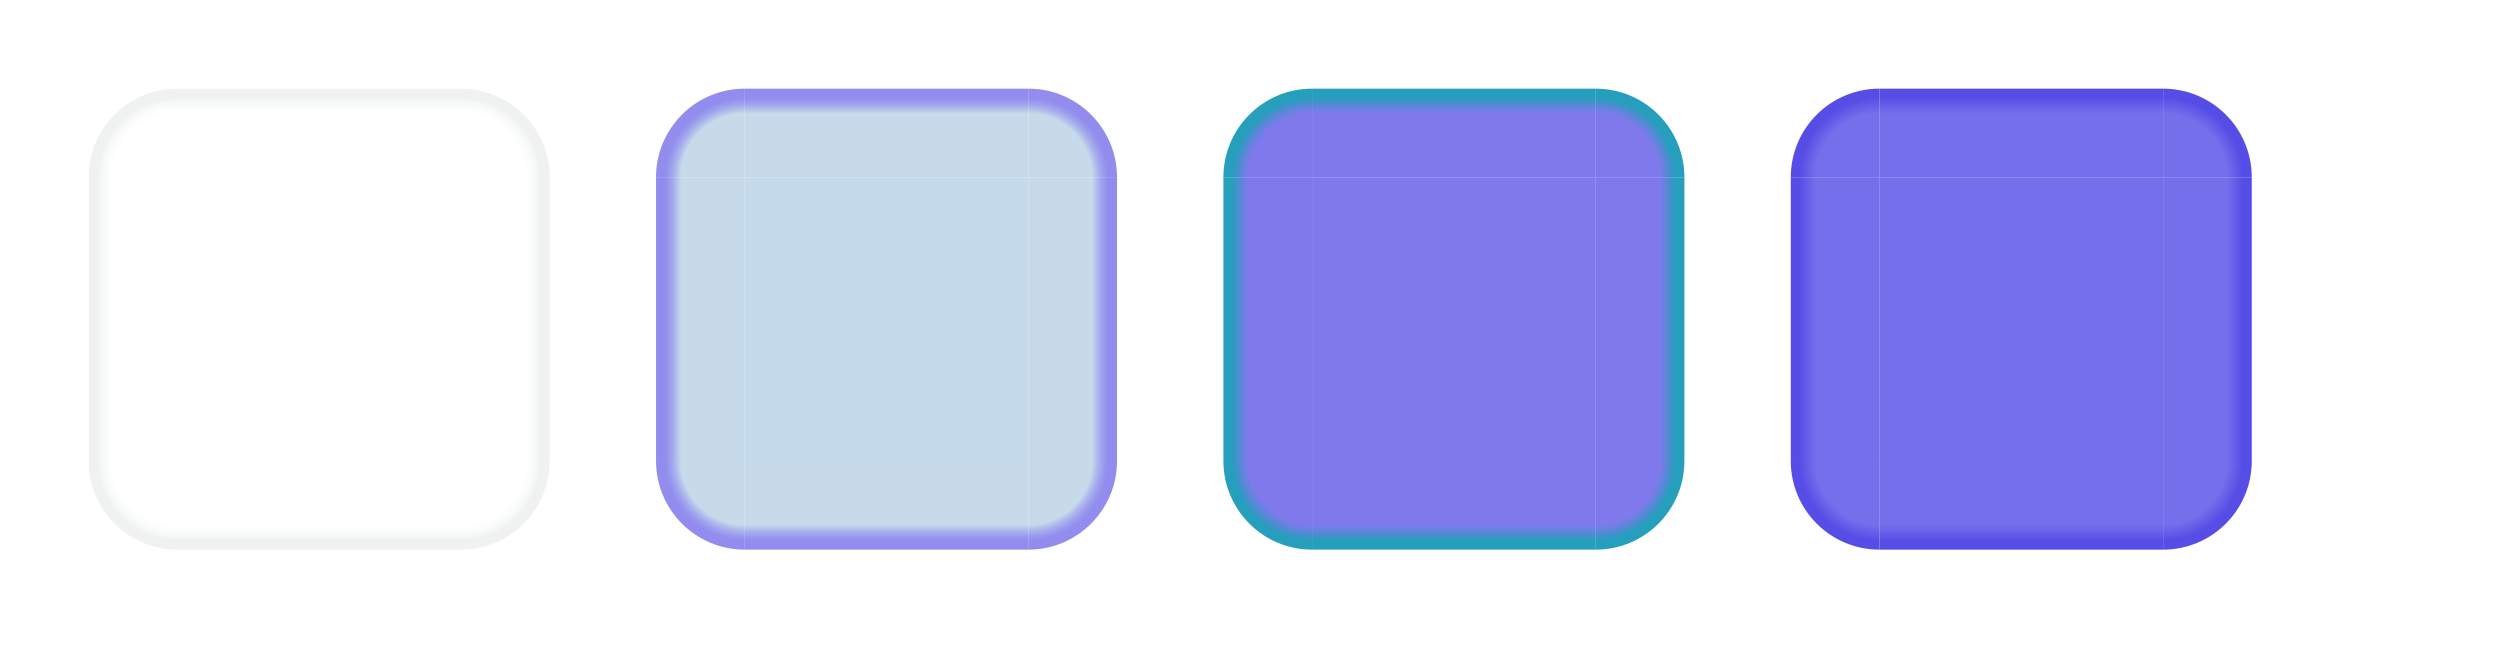
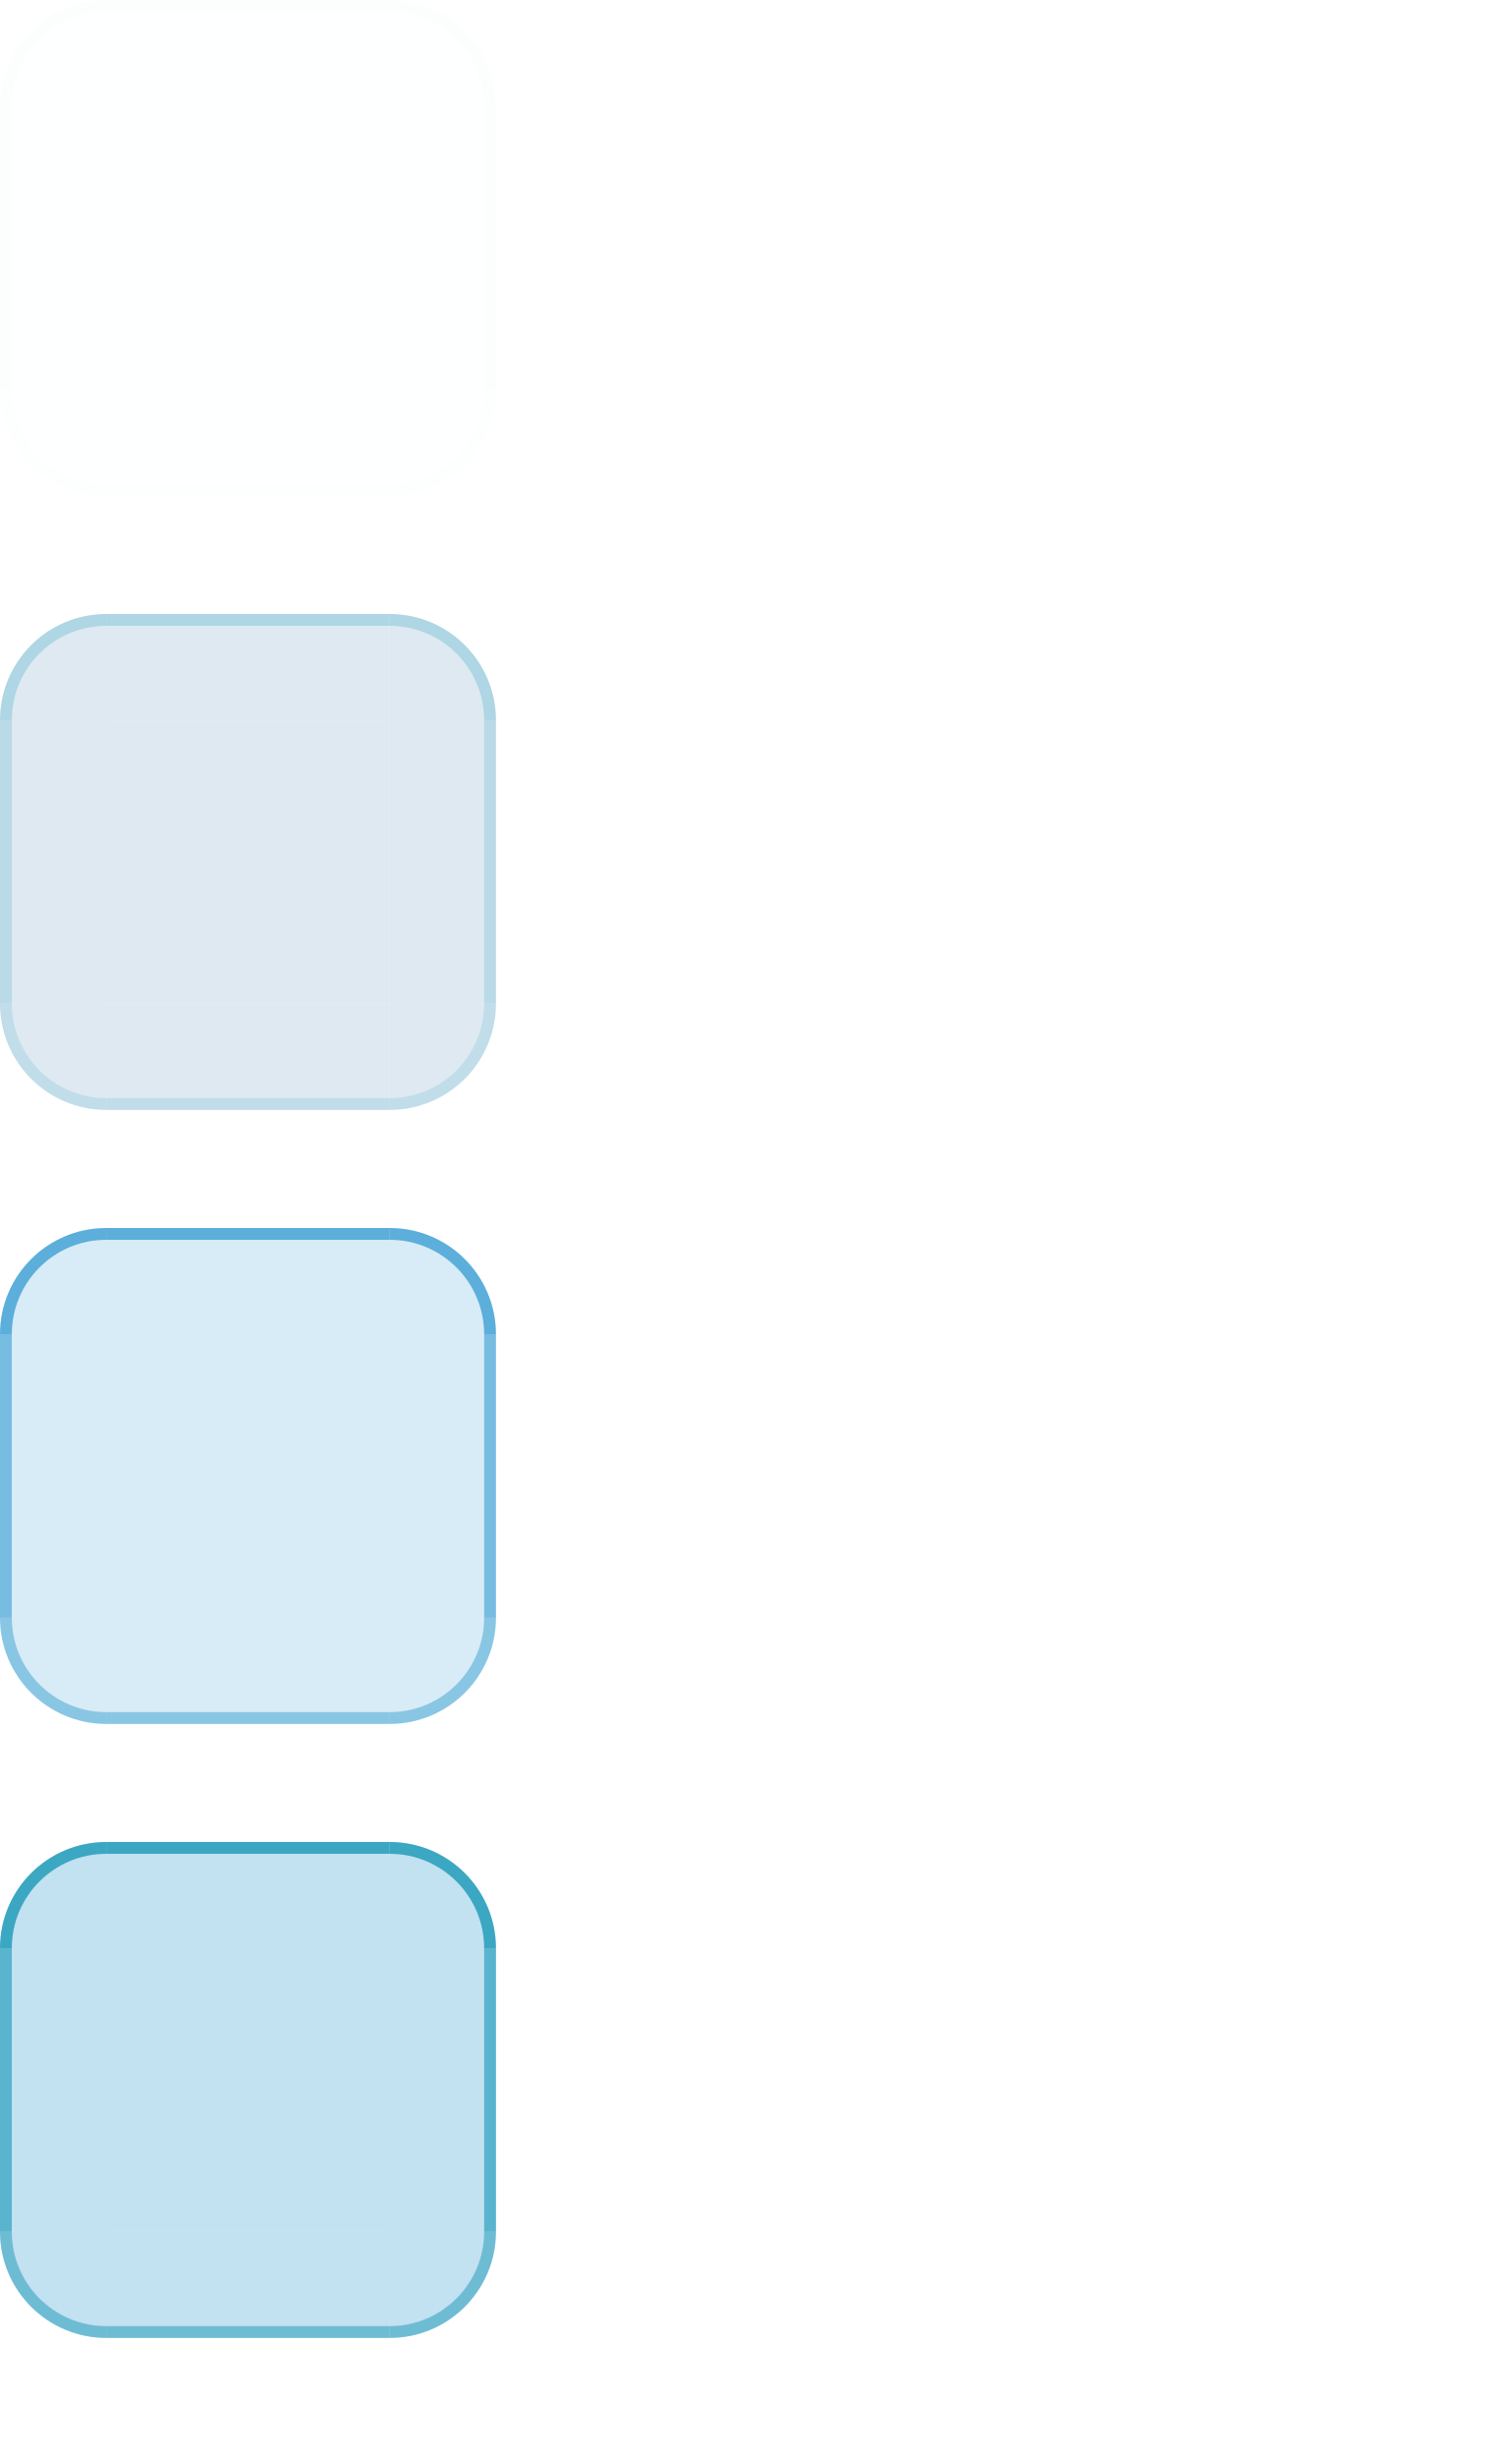
- <svg xmlns="http://www.w3.org/2000/svg" width="282" height="74" viewBox="0 0 282 74">
+ <svg xmlns="http://www.w3.org/2000/svg" width="128" height="208" viewBox="0 0 128 208">
  <style id="current-color-scheme" type="text/css">
    .ColorScheme-Background { color: #C5DAEC; }
    .ColorScheme-Highlight { color: #0284C7; }
    .ColorScheme-Text { color: #17302E; }
+     .ColorScheme-ButtonBackground { color: #BED5E7; }
+     .ColorScheme-ButtonText { color: #17302E; }
  </style>
-   <defs>
-     <linearGradient id="normal-top-gradient" gradientUnits="userSpaceOnUse" x1="20" y1="20" x2="20" y2="10">
-       <stop offset="0" stop-color="#C5DAEC" stop-opacity="0.004" />
-       <stop offset="0.72" stop-color="#C5DAEC" stop-opacity="0.004" />
-       <stop offset="0.90" stop-color="#3D5854" stop-opacity="0.080" />
-       <stop offset="1" stop-color="#3D5854" stop-opacity="0.080" />
-     </linearGradient>
-     <linearGradient id="normal-right-gradient" gradientUnits="userSpaceOnUse" x1="52" y1="20" x2="62" y2="20">
-       <stop offset="0" stop-color="#C5DAEC" stop-opacity="0.004" />
-       <stop offset="0.72" stop-color="#C5DAEC" stop-opacity="0.004" />
-       <stop offset="0.90" stop-color="#3D5854" stop-opacity="0.080" />
-       <stop offset="1" stop-color="#3D5854" stop-opacity="0.080" />
-     </linearGradient>
-     <linearGradient id="normal-bottom-gradient" gradientUnits="userSpaceOnUse" x1="20" y1="52" x2="20" y2="62">
-       <stop offset="0" stop-color="#C5DAEC" stop-opacity="0.004" />
-       <stop offset="0.72" stop-color="#C5DAEC" stop-opacity="0.004" />
-       <stop offset="0.90" stop-color="#3D5854" stop-opacity="0.080" />
-       <stop offset="1" stop-color="#3D5854" stop-opacity="0.080" />
-     </linearGradient>
-     <linearGradient id="normal-left-gradient" gradientUnits="userSpaceOnUse" x1="20" y1="20" x2="10" y2="20">
-       <stop offset="0" stop-color="#C5DAEC" stop-opacity="0.004" />
-       <stop offset="0.72" stop-color="#C5DAEC" stop-opacity="0.004" />
-       <stop offset="0.90" stop-color="#3D5854" stop-opacity="0.080" />
-       <stop offset="1" stop-color="#3D5854" stop-opacity="0.080" />
-     </linearGradient>
-     <radialGradient id="normal-topleft-gradient" gradientUnits="userSpaceOnUse" cx="20" cy="20" r="10">
-       <stop offset="0" stop-color="#C5DAEC" stop-opacity="0.004" />
-       <stop offset="0.72" stop-color="#C5DAEC" stop-opacity="0.004" />
-       <stop offset="0.90" stop-color="#3D5854" stop-opacity="0.080" />
-       <stop offset="1" stop-color="#3D5854" stop-opacity="0.080" />
-     </radialGradient>
-     <radialGradient id="normal-topright-gradient" gradientUnits="userSpaceOnUse" cx="52" cy="20" r="10">
-       <stop offset="0" stop-color="#C5DAEC" stop-opacity="0.004" />
-       <stop offset="0.72" stop-color="#C5DAEC" stop-opacity="0.004" />
-       <stop offset="0.90" stop-color="#3D5854" stop-opacity="0.080" />
-       <stop offset="1" stop-color="#3D5854" stop-opacity="0.080" />
-     </radialGradient>
-     <radialGradient id="normal-bottomright-gradient" gradientUnits="userSpaceOnUse" cx="52" cy="52" r="10">
-       <stop offset="0" stop-color="#C5DAEC" stop-opacity="0.004" />
-       <stop offset="0.72" stop-color="#C5DAEC" stop-opacity="0.004" />
-       <stop offset="0.90" stop-color="#3D5854" stop-opacity="0.080" />
-       <stop offset="1" stop-color="#3D5854" stop-opacity="0.080" />
-     </radialGradient>
-     <radialGradient id="normal-bottomleft-gradient" gradientUnits="userSpaceOnUse" cx="20" cy="52" r="10">
-       <stop offset="0" stop-color="#C5DAEC" stop-opacity="0.004" />
-       <stop offset="0.72" stop-color="#C5DAEC" stop-opacity="0.004" />
-       <stop offset="0.90" stop-color="#3D5854" stop-opacity="0.080" />
-       <stop offset="1" stop-color="#3D5854" stop-opacity="0.080" />
-     </radialGradient>
-     <linearGradient id="hover-top-gradient" gradientUnits="userSpaceOnUse" x1="84" y1="20" x2="84" y2="10">
-       <stop offset="0" stop-color="#BED5E7" stop-opacity="0.880" />
-       <stop offset="0.72" stop-color="#BED5E7" stop-opacity="0.880" />
-       <stop offset="0.90" stop-color="#4F46E5" stop-opacity="0.620" />
-       <stop offset="1" stop-color="#4F46E5" stop-opacity="0.620" />
-     </linearGradient>
-     <linearGradient id="hover-right-gradient" gradientUnits="userSpaceOnUse" x1="116" y1="20" x2="126" y2="20">
-       <stop offset="0" stop-color="#BED5E7" stop-opacity="0.880" />
-       <stop offset="0.72" stop-color="#BED5E7" stop-opacity="0.880" />
-       <stop offset="0.90" stop-color="#4F46E5" stop-opacity="0.620" />
-       <stop offset="1" stop-color="#4F46E5" stop-opacity="0.620" />
-     </linearGradient>
-     <linearGradient id="hover-bottom-gradient" gradientUnits="userSpaceOnUse" x1="84" y1="52" x2="84" y2="62">
-       <stop offset="0" stop-color="#BED5E7" stop-opacity="0.880" />
-       <stop offset="0.72" stop-color="#BED5E7" stop-opacity="0.880" />
-       <stop offset="0.90" stop-color="#4F46E5" stop-opacity="0.620" />
-       <stop offset="1" stop-color="#4F46E5" stop-opacity="0.620" />
-     </linearGradient>
-     <linearGradient id="hover-left-gradient" gradientUnits="userSpaceOnUse" x1="84" y1="20" x2="74" y2="20">
-       <stop offset="0" stop-color="#BED5E7" stop-opacity="0.880" />
-       <stop offset="0.72" stop-color="#BED5E7" stop-opacity="0.880" />
-       <stop offset="0.90" stop-color="#4F46E5" stop-opacity="0.620" />
-       <stop offset="1" stop-color="#4F46E5" stop-opacity="0.620" />
-     </linearGradient>
-     <radialGradient id="hover-topleft-gradient" gradientUnits="userSpaceOnUse" cx="84" cy="20" r="10">
-       <stop offset="0" stop-color="#BED5E7" stop-opacity="0.880" />
-       <stop offset="0.72" stop-color="#BED5E7" stop-opacity="0.880" />
-       <stop offset="0.90" stop-color="#4F46E5" stop-opacity="0.620" />
-       <stop offset="1" stop-color="#4F46E5" stop-opacity="0.620" />
-     </radialGradient>
-     <radialGradient id="hover-topright-gradient" gradientUnits="userSpaceOnUse" cx="116" cy="20" r="10">
-       <stop offset="0" stop-color="#BED5E7" stop-opacity="0.880" />
-       <stop offset="0.72" stop-color="#BED5E7" stop-opacity="0.880" />
-       <stop offset="0.90" stop-color="#4F46E5" stop-opacity="0.620" />
-       <stop offset="1" stop-color="#4F46E5" stop-opacity="0.620" />
-     </radialGradient>
-     <radialGradient id="hover-bottomright-gradient" gradientUnits="userSpaceOnUse" cx="116" cy="52" r="10">
-       <stop offset="0" stop-color="#BED5E7" stop-opacity="0.880" />
-       <stop offset="0.72" stop-color="#BED5E7" stop-opacity="0.880" />
-       <stop offset="0.90" stop-color="#4F46E5" stop-opacity="0.620" />
-       <stop offset="1" stop-color="#4F46E5" stop-opacity="0.620" />
-     </radialGradient>
-     <radialGradient id="hover-bottomleft-gradient" gradientUnits="userSpaceOnUse" cx="84" cy="52" r="10">
-       <stop offset="0" stop-color="#BED5E7" stop-opacity="0.880" />
-       <stop offset="0.72" stop-color="#BED5E7" stop-opacity="0.880" />
-       <stop offset="0.90" stop-color="#4F46E5" stop-opacity="0.620" />
-       <stop offset="1" stop-color="#4F46E5" stop-opacity="0.620" />
-     </radialGradient>
-     <linearGradient id="selected-top-gradient" gradientUnits="userSpaceOnUse" x1="148" y1="20" x2="148" y2="10">
-       <stop offset="0" stop-color="#4F46E5" stop-opacity="0.720" />
-       <stop offset="0.72" stop-color="#4F46E5" stop-opacity="0.720" />
-       <stop offset="0.90" stop-color="#0891B2" stop-opacity="0.880" />
-       <stop offset="1" stop-color="#0891B2" stop-opacity="0.880" />
-     </linearGradient>
-     <linearGradient id="selected-right-gradient" gradientUnits="userSpaceOnUse" x1="180" y1="20" x2="190" y2="20">
-       <stop offset="0" stop-color="#4F46E5" stop-opacity="0.720" />
-       <stop offset="0.72" stop-color="#4F46E5" stop-opacity="0.720" />
-       <stop offset="0.90" stop-color="#0891B2" stop-opacity="0.880" />
-       <stop offset="1" stop-color="#0891B2" stop-opacity="0.880" />
-     </linearGradient>
-     <linearGradient id="selected-bottom-gradient" gradientUnits="userSpaceOnUse" x1="148" y1="52" x2="148" y2="62">
-       <stop offset="0" stop-color="#4F46E5" stop-opacity="0.720" />
-       <stop offset="0.72" stop-color="#4F46E5" stop-opacity="0.720" />
-       <stop offset="0.90" stop-color="#0891B2" stop-opacity="0.880" />
-       <stop offset="1" stop-color="#0891B2" stop-opacity="0.880" />
-     </linearGradient>
-     <linearGradient id="selected-left-gradient" gradientUnits="userSpaceOnUse" x1="148" y1="20" x2="138" y2="20">
-       <stop offset="0" stop-color="#4F46E5" stop-opacity="0.720" />
-       <stop offset="0.72" stop-color="#4F46E5" stop-opacity="0.720" />
-       <stop offset="0.90" stop-color="#0891B2" stop-opacity="0.880" />
-       <stop offset="1" stop-color="#0891B2" stop-opacity="0.880" />
-     </linearGradient>
-     <radialGradient id="selected-topleft-gradient" gradientUnits="userSpaceOnUse" cx="148" cy="20" r="10">
-       <stop offset="0" stop-color="#4F46E5" stop-opacity="0.720" />
-       <stop offset="0.72" stop-color="#4F46E5" stop-opacity="0.720" />
-       <stop offset="0.90" stop-color="#0891B2" stop-opacity="0.880" />
-       <stop offset="1" stop-color="#0891B2" stop-opacity="0.880" />
-     </radialGradient>
-     <radialGradient id="selected-topright-gradient" gradientUnits="userSpaceOnUse" cx="180" cy="20" r="10">
-       <stop offset="0" stop-color="#4F46E5" stop-opacity="0.720" />
-       <stop offset="0.72" stop-color="#4F46E5" stop-opacity="0.720" />
-       <stop offset="0.90" stop-color="#0891B2" stop-opacity="0.880" />
-       <stop offset="1" stop-color="#0891B2" stop-opacity="0.880" />
-     </radialGradient>
-     <radialGradient id="selected-bottomright-gradient" gradientUnits="userSpaceOnUse" cx="180" cy="52" r="10">
-       <stop offset="0" stop-color="#4F46E5" stop-opacity="0.720" />
-       <stop offset="0.72" stop-color="#4F46E5" stop-opacity="0.720" />
-       <stop offset="0.90" stop-color="#0891B2" stop-opacity="0.880" />
-       <stop offset="1" stop-color="#0891B2" stop-opacity="0.880" />
-     </radialGradient>
-     <radialGradient id="selected-bottomleft-gradient" gradientUnits="userSpaceOnUse" cx="148" cy="52" r="10">
-       <stop offset="0" stop-color="#4F46E5" stop-opacity="0.720" />
-       <stop offset="0.72" stop-color="#4F46E5" stop-opacity="0.720" />
-       <stop offset="0.90" stop-color="#0891B2" stop-opacity="0.880" />
-       <stop offset="1" stop-color="#0891B2" stop-opacity="0.880" />
-     </radialGradient>
-     <linearGradient id="selected_plus_hover-top-gradient" gradientUnits="userSpaceOnUse" x1="212" y1="20" x2="212" y2="10">
-       <stop offset="0" stop-color="#4F46E5" stop-opacity="0.780" />
-       <stop offset="0.72" stop-color="#4F46E5" stop-opacity="0.780" />
-       <stop offset="0.90" stop-color="#4F46E5" stop-opacity="0.960" />
-       <stop offset="1" stop-color="#4F46E5" stop-opacity="0.960" />
-     </linearGradient>
-     <linearGradient id="selected_plus_hover-right-gradient" gradientUnits="userSpaceOnUse" x1="244" y1="20" x2="254" y2="20">
-       <stop offset="0" stop-color="#4F46E5" stop-opacity="0.780" />
-       <stop offset="0.72" stop-color="#4F46E5" stop-opacity="0.780" />
-       <stop offset="0.90" stop-color="#4F46E5" stop-opacity="0.960" />
-       <stop offset="1" stop-color="#4F46E5" stop-opacity="0.960" />
-     </linearGradient>
-     <linearGradient id="selected_plus_hover-bottom-gradient" gradientUnits="userSpaceOnUse" x1="212" y1="52" x2="212" y2="62">
-       <stop offset="0" stop-color="#4F46E5" stop-opacity="0.780" />
-       <stop offset="0.72" stop-color="#4F46E5" stop-opacity="0.780" />
-       <stop offset="0.90" stop-color="#4F46E5" stop-opacity="0.960" />
-       <stop offset="1" stop-color="#4F46E5" stop-opacity="0.960" />
-     </linearGradient>
-     <linearGradient id="selected_plus_hover-left-gradient" gradientUnits="userSpaceOnUse" x1="212" y1="20" x2="202" y2="20">
-       <stop offset="0" stop-color="#4F46E5" stop-opacity="0.780" />
-       <stop offset="0.72" stop-color="#4F46E5" stop-opacity="0.780" />
-       <stop offset="0.90" stop-color="#4F46E5" stop-opacity="0.960" />
-       <stop offset="1" stop-color="#4F46E5" stop-opacity="0.960" />
-     </linearGradient>
-     <radialGradient id="selected_plus_hover-topleft-gradient" gradientUnits="userSpaceOnUse" cx="212" cy="20" r="10">
-       <stop offset="0" stop-color="#4F46E5" stop-opacity="0.780" />
-       <stop offset="0.72" stop-color="#4F46E5" stop-opacity="0.780" />
-       <stop offset="0.90" stop-color="#4F46E5" stop-opacity="0.960" />
-       <stop offset="1" stop-color="#4F46E5" stop-opacity="0.960" />
-     </radialGradient>
-     <radialGradient id="selected_plus_hover-topright-gradient" gradientUnits="userSpaceOnUse" cx="244" cy="20" r="10">
-       <stop offset="0" stop-color="#4F46E5" stop-opacity="0.780" />
-       <stop offset="0.72" stop-color="#4F46E5" stop-opacity="0.780" />
-       <stop offset="0.90" stop-color="#4F46E5" stop-opacity="0.960" />
-       <stop offset="1" stop-color="#4F46E5" stop-opacity="0.960" />
-     </radialGradient>
-     <radialGradient id="selected_plus_hover-bottomright-gradient" gradientUnits="userSpaceOnUse" cx="244" cy="52" r="10">
-       <stop offset="0" stop-color="#4F46E5" stop-opacity="0.780" />
-       <stop offset="0.72" stop-color="#4F46E5" stop-opacity="0.780" />
-       <stop offset="0.90" stop-color="#4F46E5" stop-opacity="0.960" />
-       <stop offset="1" stop-color="#4F46E5" stop-opacity="0.960" />
-     </radialGradient>
-     <radialGradient id="selected_plus_hover-bottomleft-gradient" gradientUnits="userSpaceOnUse" cx="212" cy="52" r="10">
-       <stop offset="0" stop-color="#4F46E5" stop-opacity="0.780" />
-       <stop offset="0.72" stop-color="#4F46E5" stop-opacity="0.780" />
-       <stop offset="0.90" stop-color="#4F46E5" stop-opacity="0.960" />
-       <stop offset="1" stop-color="#4F46E5" stop-opacity="0.960" />
-     </radialGradient>
-   </defs>
-   <rect id="normal-top" x="20" y="10" width="32" height="10" fill="url(#normal-top-gradient)" />
-   <path id="normal-topright" d="M 52,10 A 10,10 0 0 1 62,20 L 52,20 Z" fill="url(#normal-topright-gradient)" />
-   <rect id="normal-right" x="52" y="20" width="10" height="32" fill="url(#normal-right-gradient)" />
-   <path id="normal-bottomright" d="M 62,52 A 10,10 0 0 1 52,62 L 52,52 Z" fill="url(#normal-bottomright-gradient)" />
-   <rect id="normal-bottom" x="20" y="52" width="32" height="10" fill="url(#normal-bottom-gradient)" />
-   <path id="normal-bottomleft" d="M 10,52 A 10,10 0 0 0 20,62 L 20,52 Z" fill="url(#normal-bottomleft-gradient)" />
-   <rect id="normal-left" x="10" y="20" width="10" height="32" fill="url(#normal-left-gradient)" />
-   <path id="normal-topleft" d="M 20,10 L 20,20 L 10,20 A 10,10 0 0 1 20,10 Z" fill="url(#normal-topleft-gradient)" />
-   <rect id="normal-center" x="20" y="20" width="32" height="32" fill="#C5DAEC" fill-opacity="0.004" />
-   <rect id="hover-top" x="84" y="10" width="32" height="10" fill="url(#hover-top-gradient)" />
-   <path id="hover-topright" d="M 116,10 A 10,10 0 0 1 126,20 L 116,20 Z" fill="url(#hover-topright-gradient)" />
-   <rect id="hover-right" x="116" y="20" width="10" height="32" fill="url(#hover-right-gradient)" />
-   <path id="hover-bottomright" d="M 126,52 A 10,10 0 0 1 116,62 L 116,52 Z" fill="url(#hover-bottomright-gradient)" />
-   <rect id="hover-bottom" x="84" y="52" width="32" height="10" fill="url(#hover-bottom-gradient)" />
-   <path id="hover-bottomleft" d="M 74,52 A 10,10 0 0 0 84,62 L 84,52 Z" fill="url(#hover-bottomleft-gradient)" />
-   <rect id="hover-left" x="74" y="20" width="10" height="32" fill="url(#hover-left-gradient)" />
-   <path id="hover-topleft" d="M 84,10 L 84,20 L 74,20 A 10,10 0 0 1 84,10 Z" fill="url(#hover-topleft-gradient)" />
-   <rect id="hover-center" x="84" y="20" width="32" height="32" fill="#BED5E7" fill-opacity="0.880" />
-   <rect id="selected-top" x="148" y="10" width="32" height="10" fill="url(#selected-top-gradient)" />
-   <path id="selected-topright" d="M 180,10 A 10,10 0 0 1 190,20 L 180,20 Z" fill="url(#selected-topright-gradient)" />
-   <rect id="selected-right" x="180" y="20" width="10" height="32" fill="url(#selected-right-gradient)" />
-   <path id="selected-bottomright" d="M 190,52 A 10,10 0 0 1 180,62 L 180,52 Z" fill="url(#selected-bottomright-gradient)" />
-   <rect id="selected-bottom" x="148" y="52" width="32" height="10" fill="url(#selected-bottom-gradient)" />
-   <path id="selected-bottomleft" d="M 138,52 A 10,10 0 0 0 148,62 L 148,52 Z" fill="url(#selected-bottomleft-gradient)" />
-   <rect id="selected-left" x="138" y="20" width="10" height="32" fill="url(#selected-left-gradient)" />
-   <path id="selected-topleft" d="M 148,10 L 148,20 L 138,20 A 10,10 0 0 1 148,10 Z" fill="url(#selected-topleft-gradient)" />
-   <rect id="selected-center" x="148" y="20" width="32" height="32" fill="#4F46E5" fill-opacity="0.720" />
-   <rect id="selected+hover-top" x="212" y="10" width="32" height="10" fill="url(#selected_plus_hover-top-gradient)" />
-   <path id="selected+hover-topright" d="M 244,10 A 10,10 0 0 1 254,20 L 244,20 Z" fill="url(#selected_plus_hover-topright-gradient)" />
-   <rect id="selected+hover-right" x="244" y="20" width="10" height="32" fill="url(#selected_plus_hover-right-gradient)" />
-   <path id="selected+hover-bottomright" d="M 254,52 A 10,10 0 0 1 244,62 L 244,52 Z" fill="url(#selected_plus_hover-bottomright-gradient)" />
-   <rect id="selected+hover-bottom" x="212" y="52" width="32" height="10" fill="url(#selected_plus_hover-bottom-gradient)" />
-   <path id="selected+hover-bottomleft" d="M 202,52 A 10,10 0 0 0 212,62 L 212,52 Z" fill="url(#selected_plus_hover-bottomleft-gradient)" />
-   <rect id="selected+hover-left" x="202" y="20" width="10" height="32" fill="url(#selected_plus_hover-left-gradient)" />
-   <path id="selected+hover-topleft" d="M 212,10 L 212,20 L 202,20 A 10,10 0 0 1 212,10 Z" fill="url(#selected_plus_hover-topleft-gradient)" />
-   <rect id="selected+hover-center" x="212" y="20" width="32" height="32" fill="#4F46E5" fill-opacity="0.780" />
-   <rect id="hint-tile-center" x="270" y="10" width="1" height="1" fill="#0284C7" fill-opacity="0.004" />
+   <g id="normal-topleft">
+     <path d="M0 9A9 9 0 0 1 9 0V9H0Z" fill="#C5DAEC" fill-opacity="0.010" />
+     <path d="M0 9A9 9 0 0 1 9 0V1A8 8 0 0 0 1 9Z" fill="#527F79" fill-opacity="0.010" />
+   </g>
+   <g id="normal-topright">
+     <path d="M33 0A9 9 0 0 1 42 9H33Z" fill="#C5DAEC" fill-opacity="0.010" />
+     <path d="M33 0A9 9 0 0 1 42 9H41A8 8 0 0 0 33 1Z" fill="#527F79" fill-opacity="0.010" />
+   </g>
+   <g id="normal-bottomleft">
+     <path d="M0 33A9 9 0 0 0 9 42V33Z" fill="#C5DAEC" fill-opacity="0.010" />
+     <path d="M0 33A9 9 0 0 0 9 42V41A8 8 0 0 1 1 33Z" fill="#527F79" fill-opacity="0.006" />
+   </g>
+   <g id="normal-bottomright">
+     <path d="M42 33A9 9 0 0 1 33 42V33Z" fill="#C5DAEC" fill-opacity="0.010" />
+     <path d="M42 33A9 9 0 0 1 33 42V41A8 8 0 0 0 41 33Z" fill="#527F79" fill-opacity="0.006" />
+   </g>
+   <g id="normal-top">
+     <rect x="9" y="0" width="24" height="9" fill="#C5DAEC" fill-opacity="0.010" />
+     <rect x="9" y="0" width="24" height="1" fill="#527F79" fill-opacity="0.010" />
+   </g>
+   <g id="normal-bottom">
+     <rect x="9" y="33" width="24" height="9" fill="#C5DAEC" fill-opacity="0.010" />
+     <rect x="9" y="41" width="24" height="1" fill="#527F79" fill-opacity="0.006" />
+   </g>
+   <g id="normal-left">
+     <rect x="0" y="9" width="9" height="24" fill="#C5DAEC" fill-opacity="0.010" />
+     <rect x="0" y="9" width="1" height="24" fill="#527F79" fill-opacity="0.008" />
+   </g>
+   <g id="normal-right">
+     <rect x="33" y="9" width="9" height="24" fill="#C5DAEC" fill-opacity="0.010" />
+     <rect x="41" y="9" width="1" height="24" fill="#527F79" fill-opacity="0.008" />
+   </g>
+   <rect id="normal-center" x="9" y="9" width="24" height="24" fill="#C5DAEC" fill-opacity="0.010" />
+   <rect id="normal-hint-top-margin" x="47" y="0" width="3" height="7" fill="none" />
+   <rect id="normal-hint-bottom-margin" x="47" y="9" width="3" height="7" fill="none" />
+   <rect id="normal-hint-left-margin" x="52" y="0" width="7" height="3" fill="none" />
+   <rect id="normal-hint-right-margin" x="52" y="5" width="7" height="3" fill="none" />
+   <g id="hover-topleft">
+     <path d="M0 61A9 9 0 0 1 9 52V61H0Z" fill="#BED5E7" fill-opacity="0.500" />
+     <path d="M0 61A9 9 0 0 1 9 52V53A8 8 0 0 0 1 61Z" fill="#0891B2" fill-opacity="0.220" />
+   </g>
+   <g id="hover-topright">
+     <path d="M33 52A9 9 0 0 1 42 61H33Z" fill="#BED5E7" fill-opacity="0.500" />
+     <path d="M33 52A9 9 0 0 1 42 61H41A8 8 0 0 0 33 53Z" fill="#0891B2" fill-opacity="0.220" />
+   </g>
+   <g id="hover-bottomleft">
+     <path d="M0 85A9 9 0 0 0 9 94V85Z" fill="#BED5E7" fill-opacity="0.500" />
+     <path d="M0 85A9 9 0 0 0 9 94V93A8 8 0 0 1 1 85Z" fill="#0891B2" fill-opacity="0.136" />
+   </g>
+   <g id="hover-bottomright">
+     <path d="M42 85A9 9 0 0 1 33 94V85Z" fill="#BED5E7" fill-opacity="0.500" />
+     <path d="M42 85A9 9 0 0 1 33 94V93A8 8 0 0 0 41 85Z" fill="#0891B2" fill-opacity="0.136" />
+   </g>
+   <g id="hover-top">
+     <rect x="9" y="52" width="24" height="9" fill="#BED5E7" fill-opacity="0.500" />
+     <rect x="9" y="52" width="24" height="1" fill="#0891B2" fill-opacity="0.220" />
+   </g>
+   <g id="hover-bottom">
+     <rect x="9" y="85" width="24" height="9" fill="#BED5E7" fill-opacity="0.500" />
+     <rect x="9" y="93" width="24" height="1" fill="#0891B2" fill-opacity="0.136" />
+   </g>
+   <g id="hover-left">
+     <rect x="0" y="61" width="9" height="24" fill="#BED5E7" fill-opacity="0.500" />
+     <rect x="0" y="61" width="1" height="24" fill="#0891B2" fill-opacity="0.172" />
+   </g>
+   <g id="hover-right">
+     <rect x="33" y="61" width="9" height="24" fill="#BED5E7" fill-opacity="0.500" />
+     <rect x="41" y="61" width="1" height="24" fill="#0891B2" fill-opacity="0.172" />
+   </g>
+   <rect id="hover-center" x="9" y="61" width="24" height="24" fill="#BED5E7" fill-opacity="0.500" />
+   <rect id="hover-hint-top-margin" x="47" y="52" width="3" height="7" fill="none" />
+   <rect id="hover-hint-bottom-margin" x="47" y="61" width="3" height="7" fill="none" />
+   <rect id="hover-hint-left-margin" x="52" y="52" width="7" height="3" fill="none" />
+   <rect id="hover-hint-right-margin" x="52" y="57" width="7" height="3" fill="none" />
+   <g id="selected-topleft">
+     <path d="M0 113A9 9 0 0 1 9 104V113H0Z" fill="#0284C7" fill-opacity="0.160" />
+     <path d="M0 113A9 9 0 0 1 9 104V105A8 8 0 0 0 1 113Z" fill="#0284C7" fill-opacity="0.580" />
+   </g>
+   <g id="selected-topright">
+     <path d="M33 104A9 9 0 0 1 42 113H33Z" fill="#0284C7" fill-opacity="0.160" />
+     <path d="M33 104A9 9 0 0 1 42 113H41A8 8 0 0 0 33 105Z" fill="#0284C7" fill-opacity="0.580" />
+   </g>
+   <g id="selected-bottomleft">
+     <path d="M0 137A9 9 0 0 0 9 146V137Z" fill="#0284C7" fill-opacity="0.160" />
+     <path d="M0 137A9 9 0 0 0 9 146V145A8 8 0 0 1 1 137Z" fill="#0284C7" fill-opacity="0.360" />
+   </g>
+   <g id="selected-bottomright">
+     <path d="M42 137A9 9 0 0 1 33 146V137Z" fill="#0284C7" fill-opacity="0.160" />
+     <path d="M42 137A9 9 0 0 1 33 146V145A8 8 0 0 0 41 137Z" fill="#0284C7" fill-opacity="0.360" />
+   </g>
+   <g id="selected-top">
+     <rect x="9" y="104" width="24" height="9" fill="#0284C7" fill-opacity="0.160" />
+     <rect x="9" y="104" width="24" height="1" fill="#0284C7" fill-opacity="0.580" />
+   </g>
+   <g id="selected-bottom">
+     <rect x="9" y="137" width="24" height="9" fill="#0284C7" fill-opacity="0.160" />
+     <rect x="9" y="145" width="24" height="1" fill="#0284C7" fill-opacity="0.360" />
+   </g>
+   <g id="selected-left">
+     <rect x="0" y="113" width="9" height="24" fill="#0284C7" fill-opacity="0.160" />
+     <rect x="0" y="113" width="1" height="24" fill="#0284C7" fill-opacity="0.452" />
+   </g>
+   <g id="selected-right">
+     <rect x="33" y="113" width="9" height="24" fill="#0284C7" fill-opacity="0.160" />
+     <rect x="41" y="113" width="1" height="24" fill="#0284C7" fill-opacity="0.452" />
+   </g>
+   <rect id="selected-center" x="9" y="113" width="24" height="24" fill="#0284C7" fill-opacity="0.160" />
+   <rect id="selected-hint-top-margin" x="47" y="104" width="3" height="7" fill="none" />
+   <rect id="selected-hint-bottom-margin" x="47" y="113" width="3" height="7" fill="none" />
+   <rect id="selected-hint-left-margin" x="52" y="104" width="7" height="3" fill="none" />
+   <rect id="selected-hint-right-margin" x="52" y="109" width="7" height="3" fill="none" />
+   <g id="selected+hover-topleft">
+     <path d="M0 165A9 9 0 0 1 9 156V165H0Z" fill="#0284C7" fill-opacity="0.240" />
+     <path d="M0 165A9 9 0 0 1 9 156V157A8 8 0 0 0 1 165Z" fill="#0891B2" fill-opacity="0.720" />
+   </g>
+   <g id="selected+hover-topright">
+     <path d="M33 156A9 9 0 0 1 42 165H33Z" fill="#0284C7" fill-opacity="0.240" />
+     <path d="M33 156A9 9 0 0 1 42 165H41A8 8 0 0 0 33 157Z" fill="#0891B2" fill-opacity="0.720" />
+   </g>
+   <g id="selected+hover-bottomleft">
+     <path d="M0 189A9 9 0 0 0 9 198V189Z" fill="#0284C7" fill-opacity="0.240" />
+     <path d="M0 189A9 9 0 0 0 9 198V197A8 8 0 0 1 1 189Z" fill="#0891B2" fill-opacity="0.446" />
+   </g>
+   <g id="selected+hover-bottomright">
+     <path d="M42 189A9 9 0 0 1 33 198V189Z" fill="#0284C7" fill-opacity="0.240" />
+     <path d="M42 189A9 9 0 0 1 33 198V197A8 8 0 0 0 41 189Z" fill="#0891B2" fill-opacity="0.446" />
+   </g>
+   <g id="selected+hover-top">
+     <rect x="9" y="156" width="24" height="9" fill="#0284C7" fill-opacity="0.240" />
+     <rect x="9" y="156" width="24" height="1" fill="#0891B2" fill-opacity="0.720" />
+   </g>
+   <g id="selected+hover-bottom">
+     <rect x="9" y="189" width="24" height="9" fill="#0284C7" fill-opacity="0.240" />
+     <rect x="9" y="197" width="24" height="1" fill="#0891B2" fill-opacity="0.446" />
+   </g>
+   <g id="selected+hover-left">
+     <rect x="0" y="165" width="9" height="24" fill="#0284C7" fill-opacity="0.240" />
+     <rect x="0" y="165" width="1" height="24" fill="#0891B2" fill-opacity="0.562" />
+   </g>
+   <g id="selected+hover-right">
+     <rect x="33" y="165" width="9" height="24" fill="#0284C7" fill-opacity="0.240" />
+     <rect x="41" y="165" width="1" height="24" fill="#0891B2" fill-opacity="0.562" />
+   </g>
+   <rect id="selected+hover-center" x="9" y="165" width="24" height="24" fill="#0284C7" fill-opacity="0.240" />
+   <rect id="selected+hover-hint-top-margin" x="47" y="156" width="3" height="7" fill="none" />
+   <rect id="selected+hover-hint-bottom-margin" x="47" y="165" width="3" height="7" fill="none" />
+   <rect id="selected+hover-hint-left-margin" x="52" y="156" width="7" height="3" fill="none" />
+   <rect id="selected+hover-hint-right-margin" x="52" y="161" width="7" height="3" fill="none" />
+   <rect id="hint-tile-center" x="116" y="0" width="4" height="4" fill="none" />
</svg>
